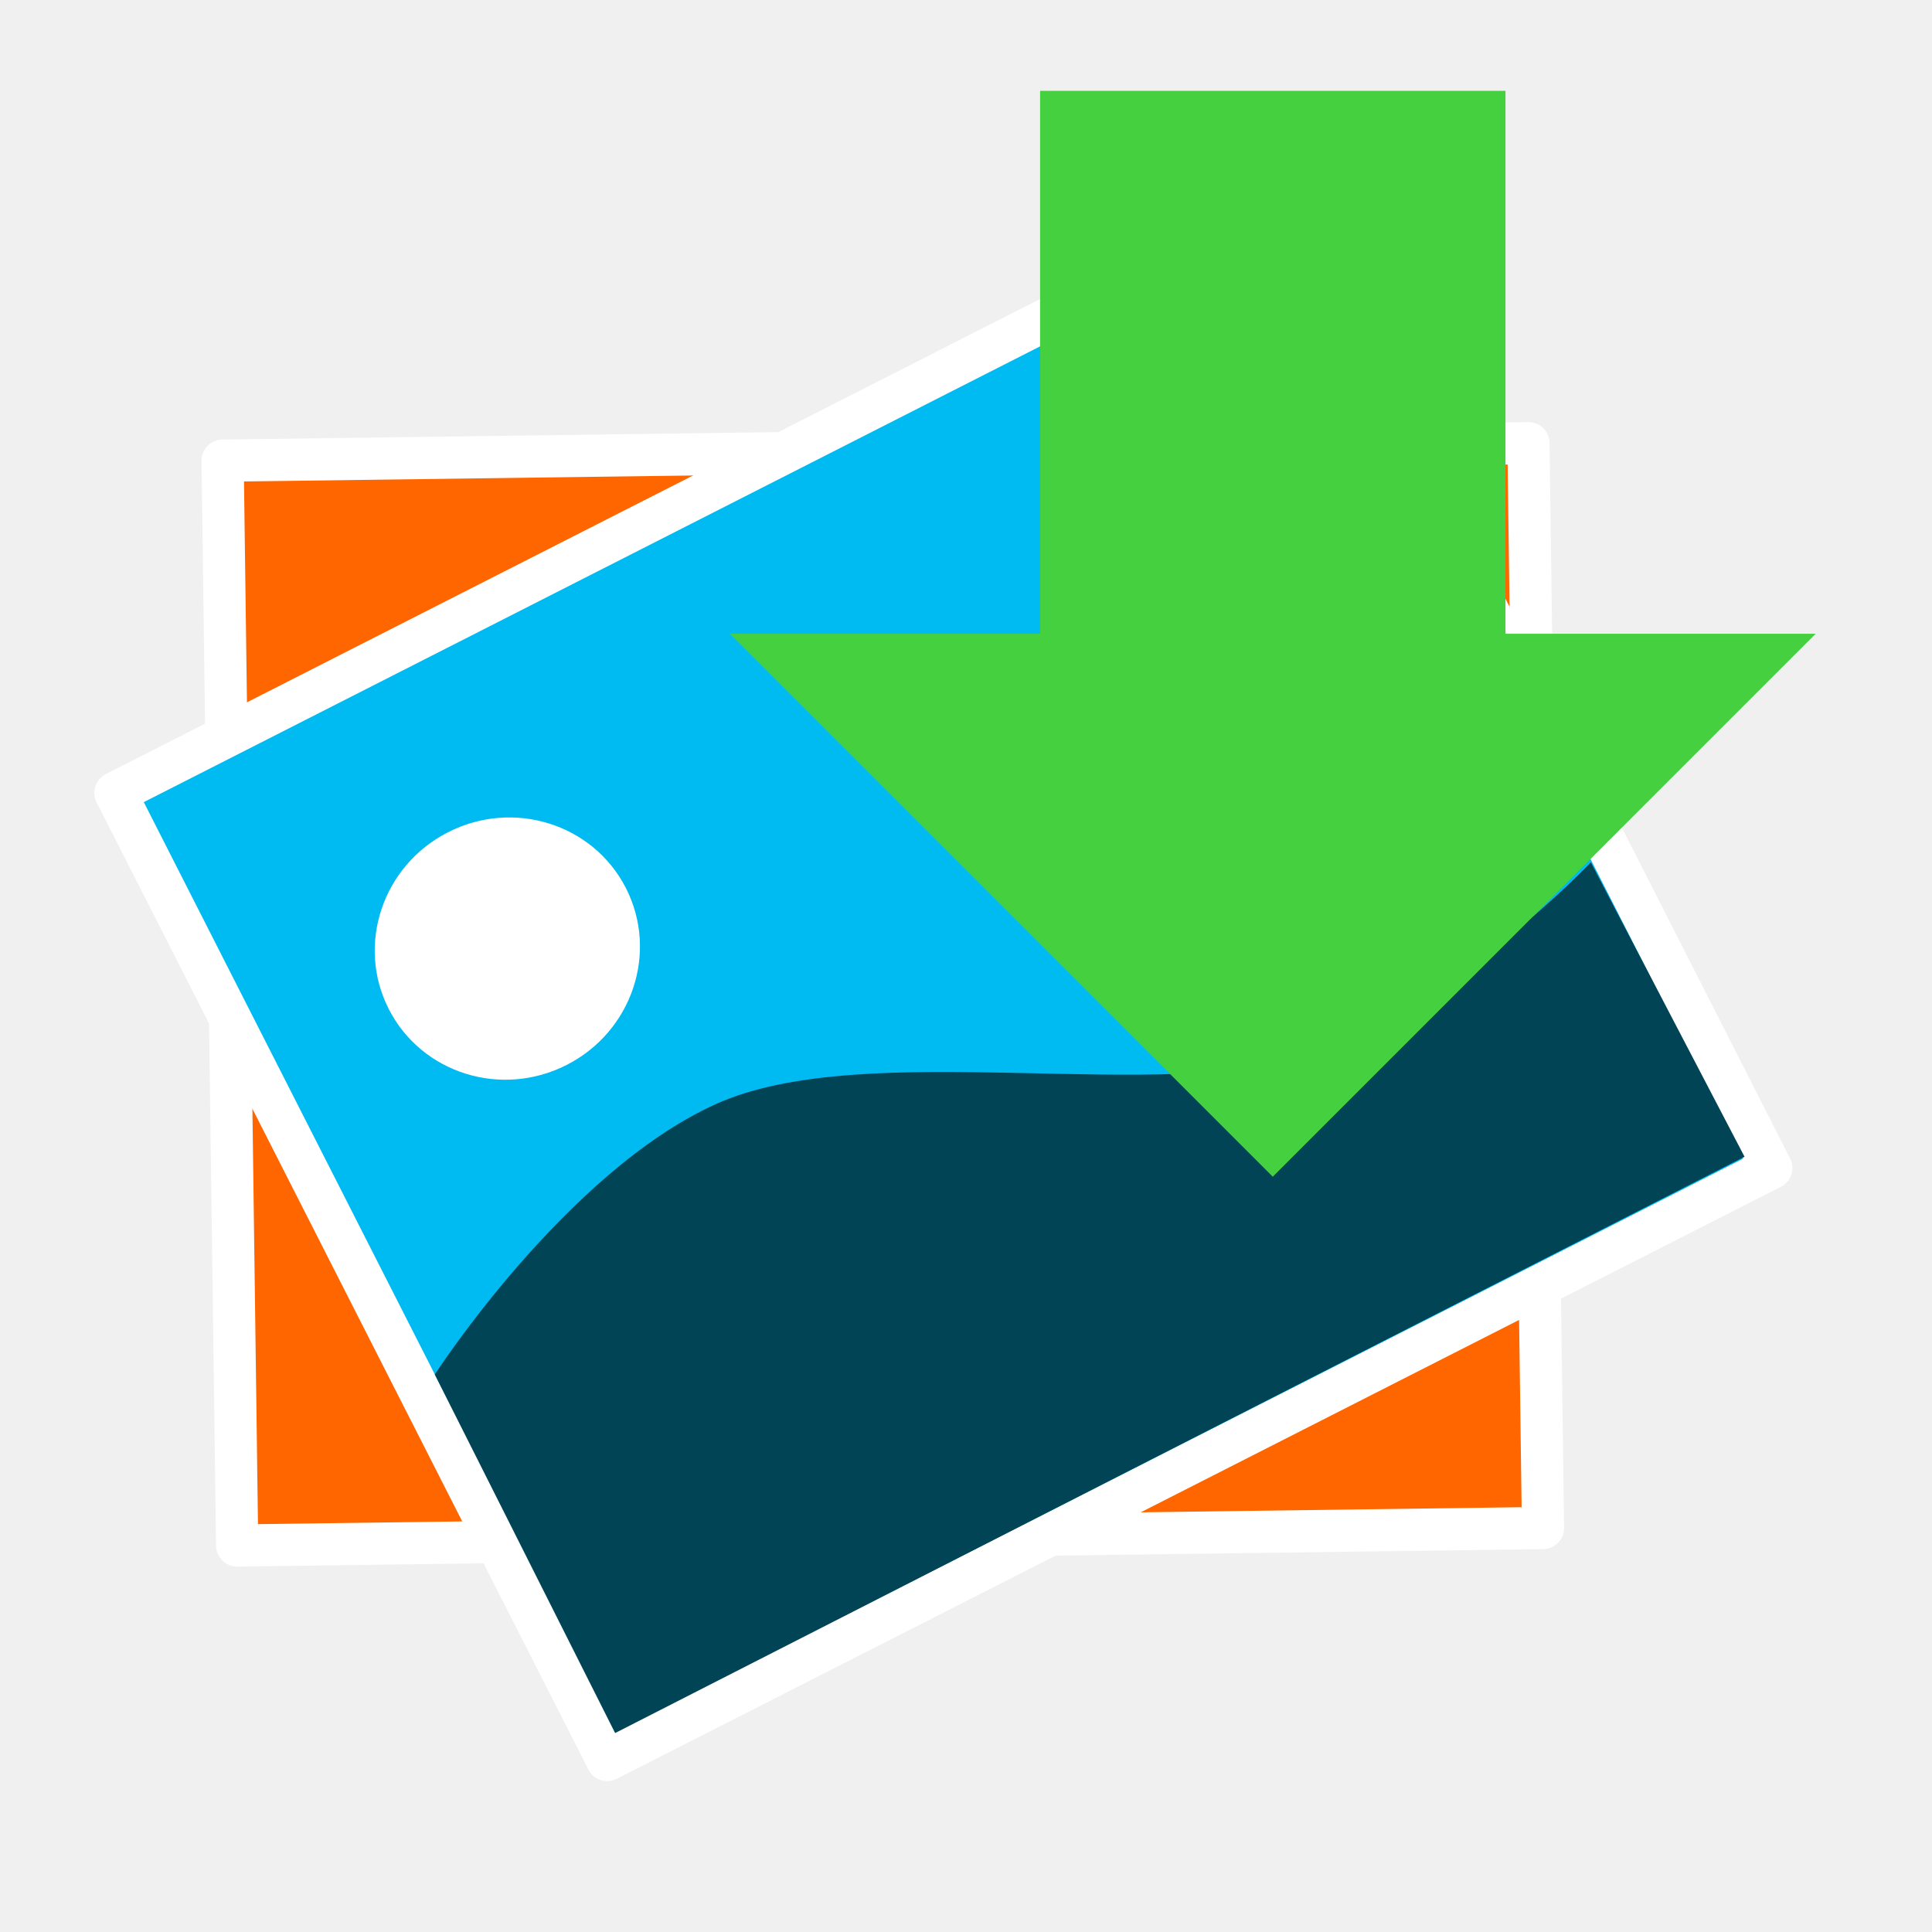
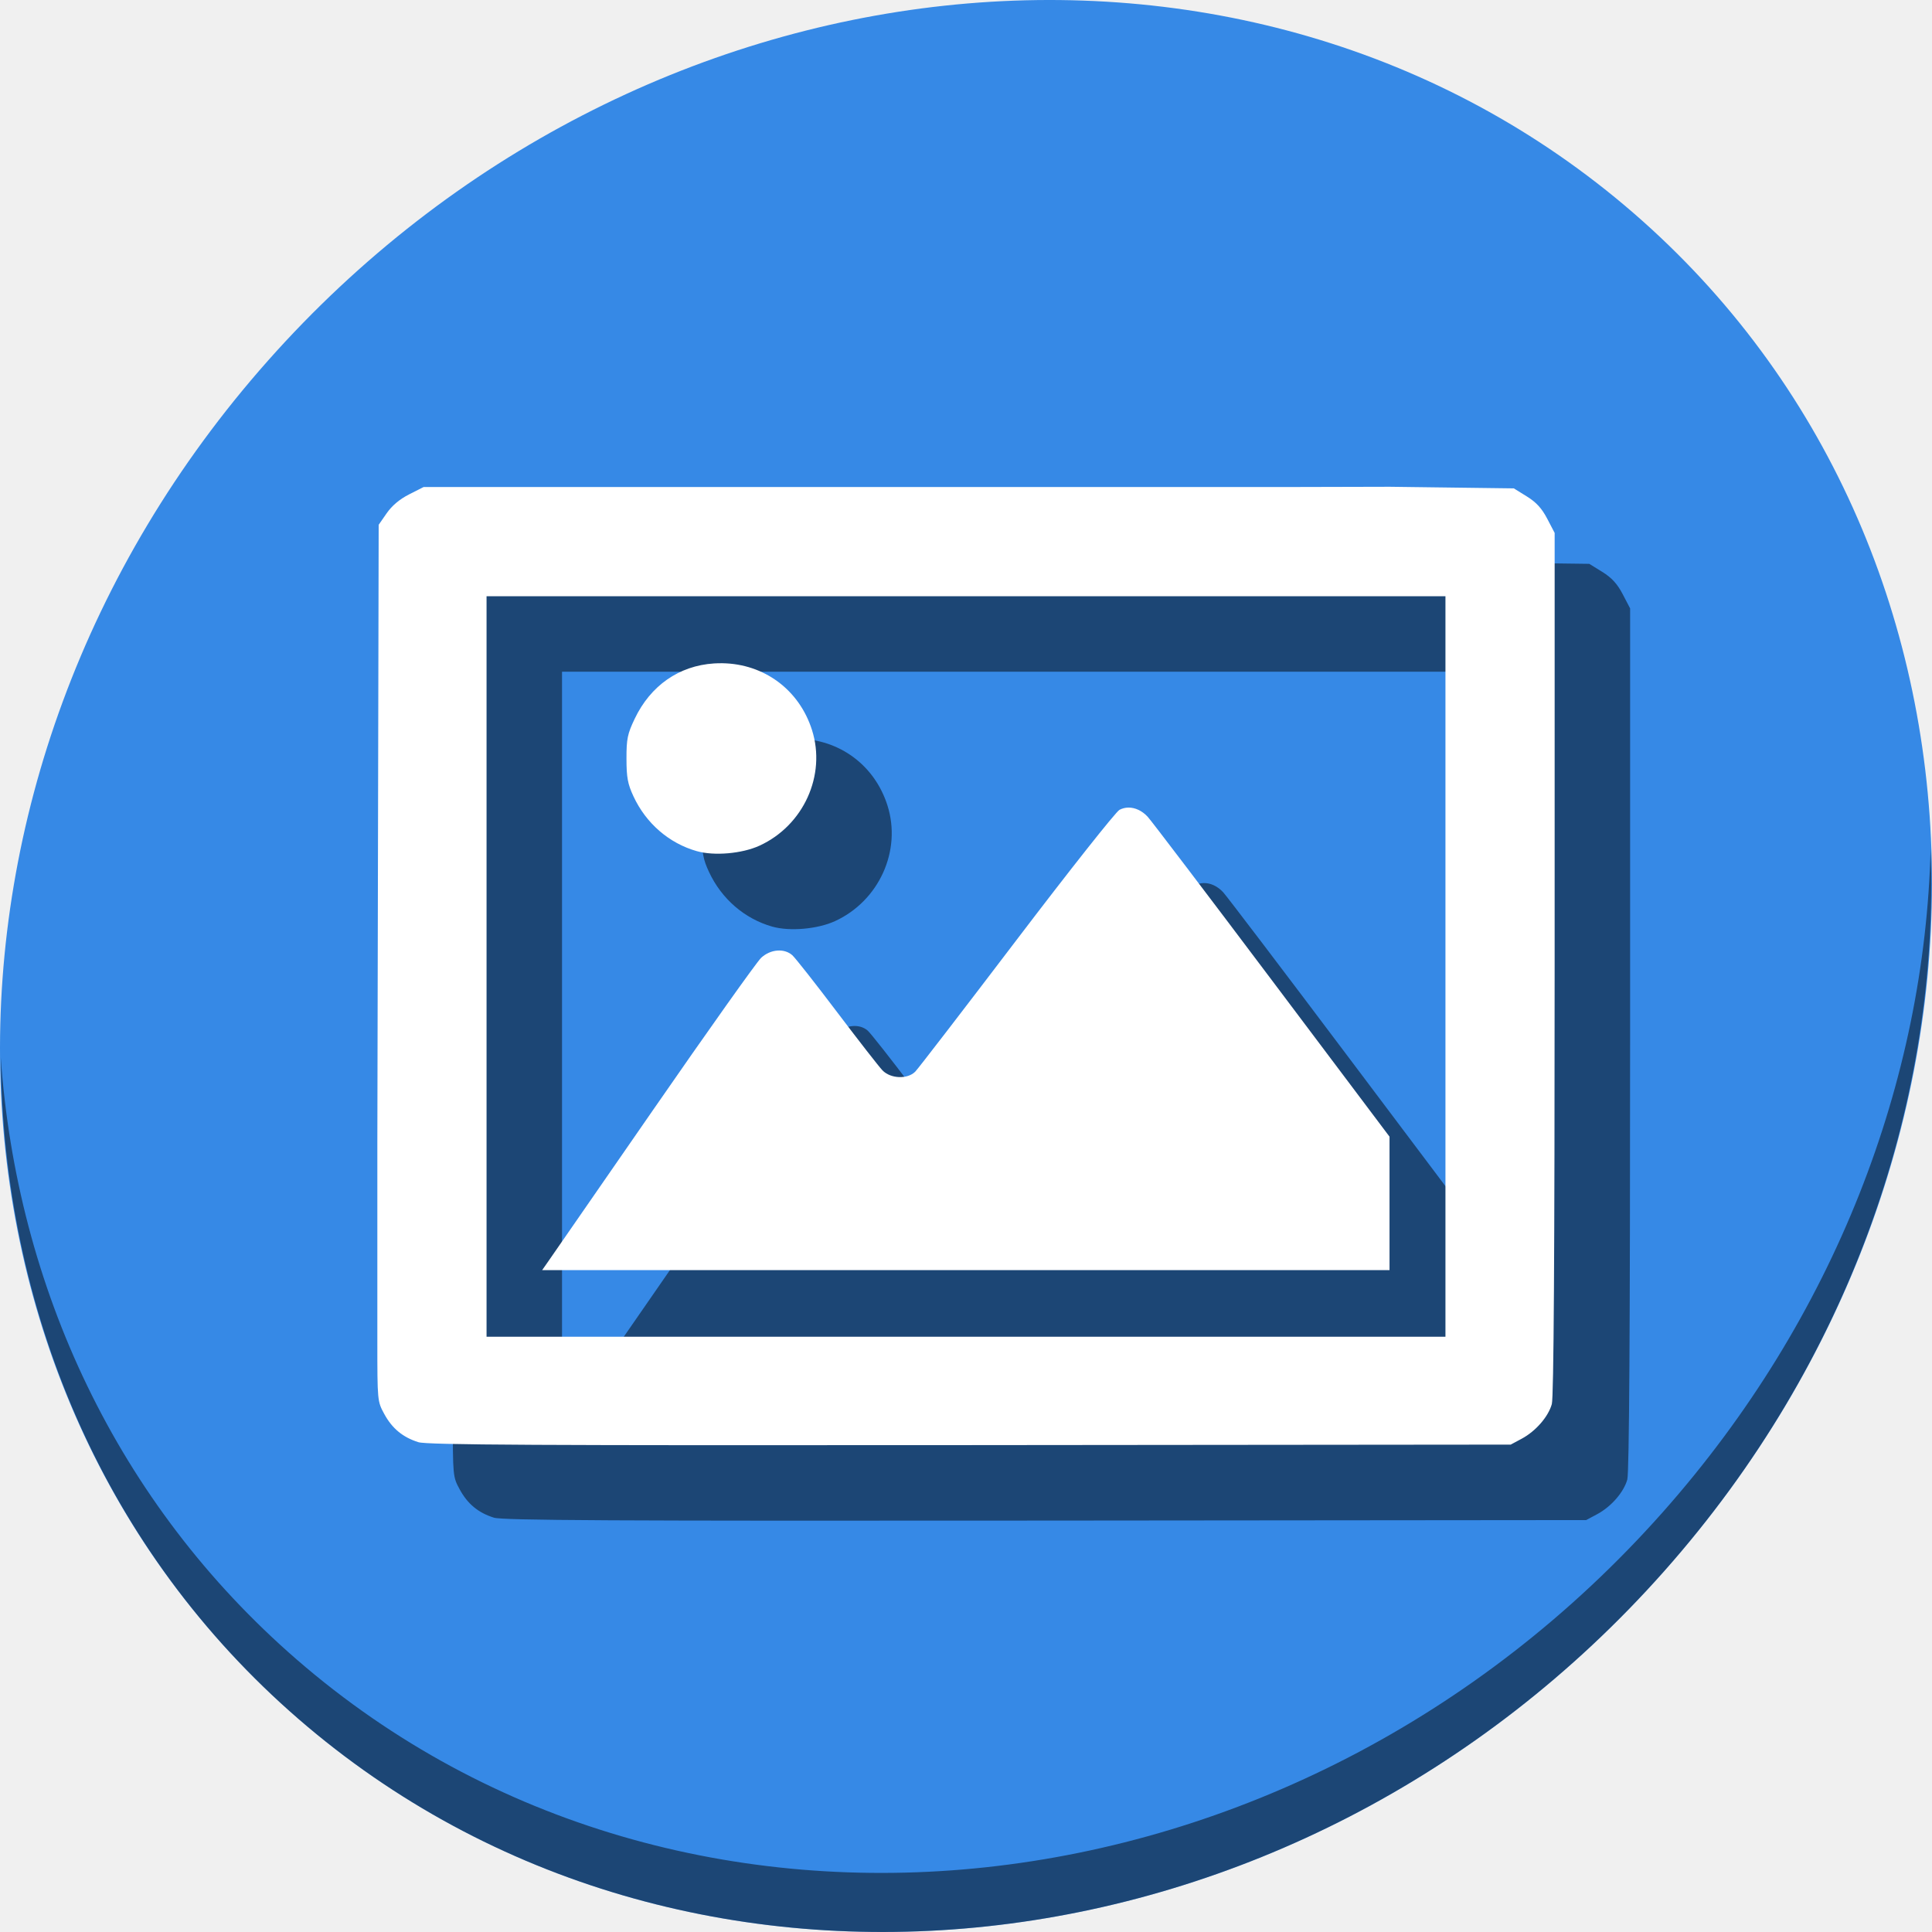
<svg xmlns="http://www.w3.org/2000/svg" id="svg2" version="1.1" width="512" height="512">
  <defs id="defs6">
    <clipPath id="clipPath3919" clipPathUnits="userSpaceOnUse">
      <g clip-path="none" transform="translate(-892.821,-182.604)" id="g3921">
        <path style="fill:none;stroke:#6d6555;stroke-width:45.846;stroke-miterlimit:4;stroke-opacity:1;stroke-dasharray:none" id="path3923" d="M 461.017,171.932 A 138.305,138.305 0 0 1 322.712,310.237 138.305,138.305 0 0 1 184.407,171.932 138.305,138.305 0 0 1 322.712,33.627 138.305,138.305 0 0 1 461.017,171.932 Z" transform="matrix(0.8901961,0,0,0.8901961,32.68926,13.79408)" />
        <rect style="fill:#6d6555;fill-opacity:1;fill-rule:evenodd;stroke:none" id="rect3925" width="45.559" height="208.271" x="154.58" y="411.634" ry="20.9" transform="matrix(0.854014,-0.5202501,0.5202501,0.854014,0,0)" />
      </g>
    </clipPath>
  </defs>
-   <g id="g4147">
-     <rect transform="matrix(0.9999103,-0.01339323,0.01339323,0.9999103,0,0)" y="122.86" x="57.357" height="287.52" width="346.089" id="rect2997-3" style="fill:#ff6600;fill-opacity:1;stroke:#ffffff;stroke-width:11.181;stroke-linecap:round;stroke-linejoin:round;stroke-miterlimit:4;stroke-dasharray:none;stroke-opacity:1" />
-     <rect transform="matrix(0.8913719,-0.4532728,0.4532728,0.8913719,0,0)" y="201.163" x="-67.975" height="287.52" width="346.089" id="rect2997" style="fill:#00bbf2;fill-opacity:1;stroke:#ffffff;stroke-width:11.181;stroke-linecap:round;stroke-linejoin:round;stroke-miterlimit:4;stroke-dasharray:none;stroke-opacity:1" />
-     <path transform="matrix(0.8913718,-0.4532728,0.4532728,0.8913719,0,0)" d="M 41.176,285.023 A 35.274,34.609 0 0 1 5.943,319.632 35.274,34.609 0 0 1 -29.373,285.104 35.274,34.609 0 0 1 5.777,250.414 35.274,34.609 0 0 1 41.176,284.86" id="path3767" style="fill:#ffffff;fill-opacity:1;stroke:none" />
-     <path id="path3787" d="m 115.223,364.259 47.791,95.019 299.307,-152.729 -40.73,-78.019 c 0,0 -34.583,36.646 -73.532,50.591 -38.949,13.945 -118.58,-4.556 -158.394,13.493 -39.814,18.049 -74.442,71.645 -74.442,71.645 z" style="fill:#004455;fill-opacity:1;stroke:none;stroke-width:0.466px;stroke-linecap:butt;stroke-linejoin:miter;stroke-opacity:1" />
-     <polygon style="fill:#45d03f;fill-opacity:1" transform="matrix(0,10.27761,-10.27761,0,501.7436,3.514521)" points="2,10 2,22 16,22 16,30 30,16 16,2.001 16,10 " id="polygon3780" />
+   <g id="g847" transform="translate(1.8019335e-8,448)">
+     <path style="fill:#3689e6;fill-opacity:1;stroke-width:11.11" d="m 432.913,-391.526 c 102.193,88.575 105.827,249.7 8.117,359.899 C 343.32,78.572 181.28,96.101 79.087,7.526 -23.106,-81.049 -26.74,-242.174 70.97,-352.373 168.68,-462.572 330.72,-480.101 432.913,-391.526 Z" id="path27" />
+     <path style="opacity:1;fill:#000000;fill-opacity:0.49;stroke-width:11.11" d="m 511.636,-223.096 c -1.551,61.312 -25.161,124.155 -70.966,175.814 C 342.959,62.917 180.919,80.446 78.726,-8.129 30.827,-49.644 4.497,-107.077 0.194,-167.771 0.799,-101.415 27.117,-37.518 79.079,7.519 181.272,96.094 343.32,78.556 441.022,-31.634 c 49.705,-56.058 73.005,-125.291 70.613,-191.462 z" id="path51" />
+     <path style="fill:#000000;fill-opacity:0.49;stroke-width:0.706" d="M 359.294,-298.929 H 245.774 132.254 l -3.829,1.941 c -2.507,1.271 -4.561,2.997 -5.95,5.002 l -2.122,3.061 -0.185,85.704 L 120,-125.192 v 36.71 15.917 c 0,15.797 0.015,15.942 1.832,19.282 2.095,3.85 4.914,6.179 9.052,7.479 2.309,0.726 31.288,0.88 146.174,0.774 l 143.294,-0.134 2.89,-1.547 c 3.736,-1.999 7.074,-5.832 8.009,-9.199 0.503,-1.81 0.742,-39.323 0.745,-116.761 l 0.004,-114.096 -1.972,-3.775 c -1.435,-2.747 -2.91,-4.356 -5.413,-5.905 l -3.441,-2.129 -16.434,-0.212 -16.434,-0.212 z M 148.941,-269.988 h 127.059 127.059 v 98.118 98.118 H 276 148.941 v -98.118 z m 62.517,17.752 c -0.736,-0.011 -1.48,0.008 -2.231,0.054 -9.27,0.595 -16.836,5.872 -21.026,14.665 -1.917,4.022 -2.185,5.329 -2.178,10.588 0.008,4.977 0.323,6.677 1.853,9.968 3.329,7.159 9.431,12.441 16.78,14.524 4.625,1.311 11.988,0.669 16.614,-1.449 11.673,-5.344 17.723,-18.666 13.919,-30.649 -3.388,-10.676 -12.689,-17.522 -23.731,-17.701 z m 107.556,38.256 c -0.81,0.011 -1.603,0.208 -2.338,0.594 -0.972,0.511 -13.238,16.016 -27.259,34.457 -14.021,18.441 -26.113,34.158 -26.87,34.926 -2.047,2.074 -6.541,1.892 -8.695,-0.353 -0.923,-0.962 -6.362,-7.944 -12.085,-15.514 -5.724,-7.571 -11.039,-14.321 -11.811,-15 -2.15,-1.89 -5.8,-1.578 -8.25,0.706 -1.145,1.068 -14.061,19.253 -28.701,40.412 -14.64,21.159 -27.229,39.344 -27.976,40.412 l -1.359,1.941 h 112.284 112.284 v -17.686 -17.686 l -31.161,-41.432 c -17.139,-22.788 -31.954,-42.29 -32.923,-43.339 -1.494,-1.617 -3.355,-2.467 -5.137,-2.439 z" id="path841" />
+     <path id="path838-3" d="M 339.294,-318.929 H 225.774 112.254 l -3.829,1.941 c -2.507,1.271 -4.561,2.997 -5.95,5.002 l -2.122,3.061 -0.185,85.704 L 100,-145.192 v 36.71 15.917 c 0,15.797 0.015,15.942 1.832,19.282 2.095,3.85 4.914,6.179 9.052,7.479 2.309,0.726 31.288,0.88 146.174,0.774 l 143.294,-0.134 2.89,-1.547 c 3.736,-1.999 7.074,-5.832 8.009,-9.199 0.503,-1.81 0.742,-39.323 0.745,-116.761 l 0.004,-114.096 -1.972,-3.775 c -1.435,-2.747 -2.91,-4.356 -5.413,-5.905 l -3.441,-2.129 -16.434,-0.212 -16.434,-0.212 z M 128.941,-289.988 h 127.059 127.059 v 98.118 98.118 H 256 128.941 v -98.118 z m 62.517,17.752 c -0.736,-0.011 -1.48,0.008 -2.231,0.054 -9.27,0.595 -16.836,5.872 -21.026,14.665 -1.917,4.022 -2.185,5.329 -2.178,10.588 0.008,4.977 0.323,6.677 1.853,9.968 3.329,7.159 9.431,12.441 16.78,14.524 4.625,1.311 11.988,0.669 16.614,-1.449 11.673,-5.344 17.723,-18.666 13.919,-30.649 -3.388,-10.676 -12.689,-17.522 -23.731,-17.701 z m 107.556,38.256 c -0.81,0.011 -1.603,0.208 -2.338,0.594 -0.972,0.511 -13.238,16.016 -27.259,34.457 -14.021,18.441 -26.113,34.158 -26.87,34.926 -2.047,2.074 -6.541,1.892 -8.695,-0.353 -0.923,-0.962 -6.362,-7.944 -12.085,-15.514 -5.724,-7.571 -11.039,-14.321 -11.811,-15 -2.15,-1.89 -5.8,-1.578 -8.25,0.706 -1.145,1.068 -14.061,19.253 -28.701,40.412 -14.64,21.159 -27.229,39.344 -27.976,40.412 l -1.359,1.941 h 112.284 112.284 v -17.686 -17.686 l -31.161,-41.432 c -17.139,-22.788 -31.954,-42.29 -32.923,-43.339 -1.494,-1.617 -3.355,-2.467 -5.137,-2.439 z" style="fill:#ffffff;stroke-width:0.706" />
  </g>
</svg>
